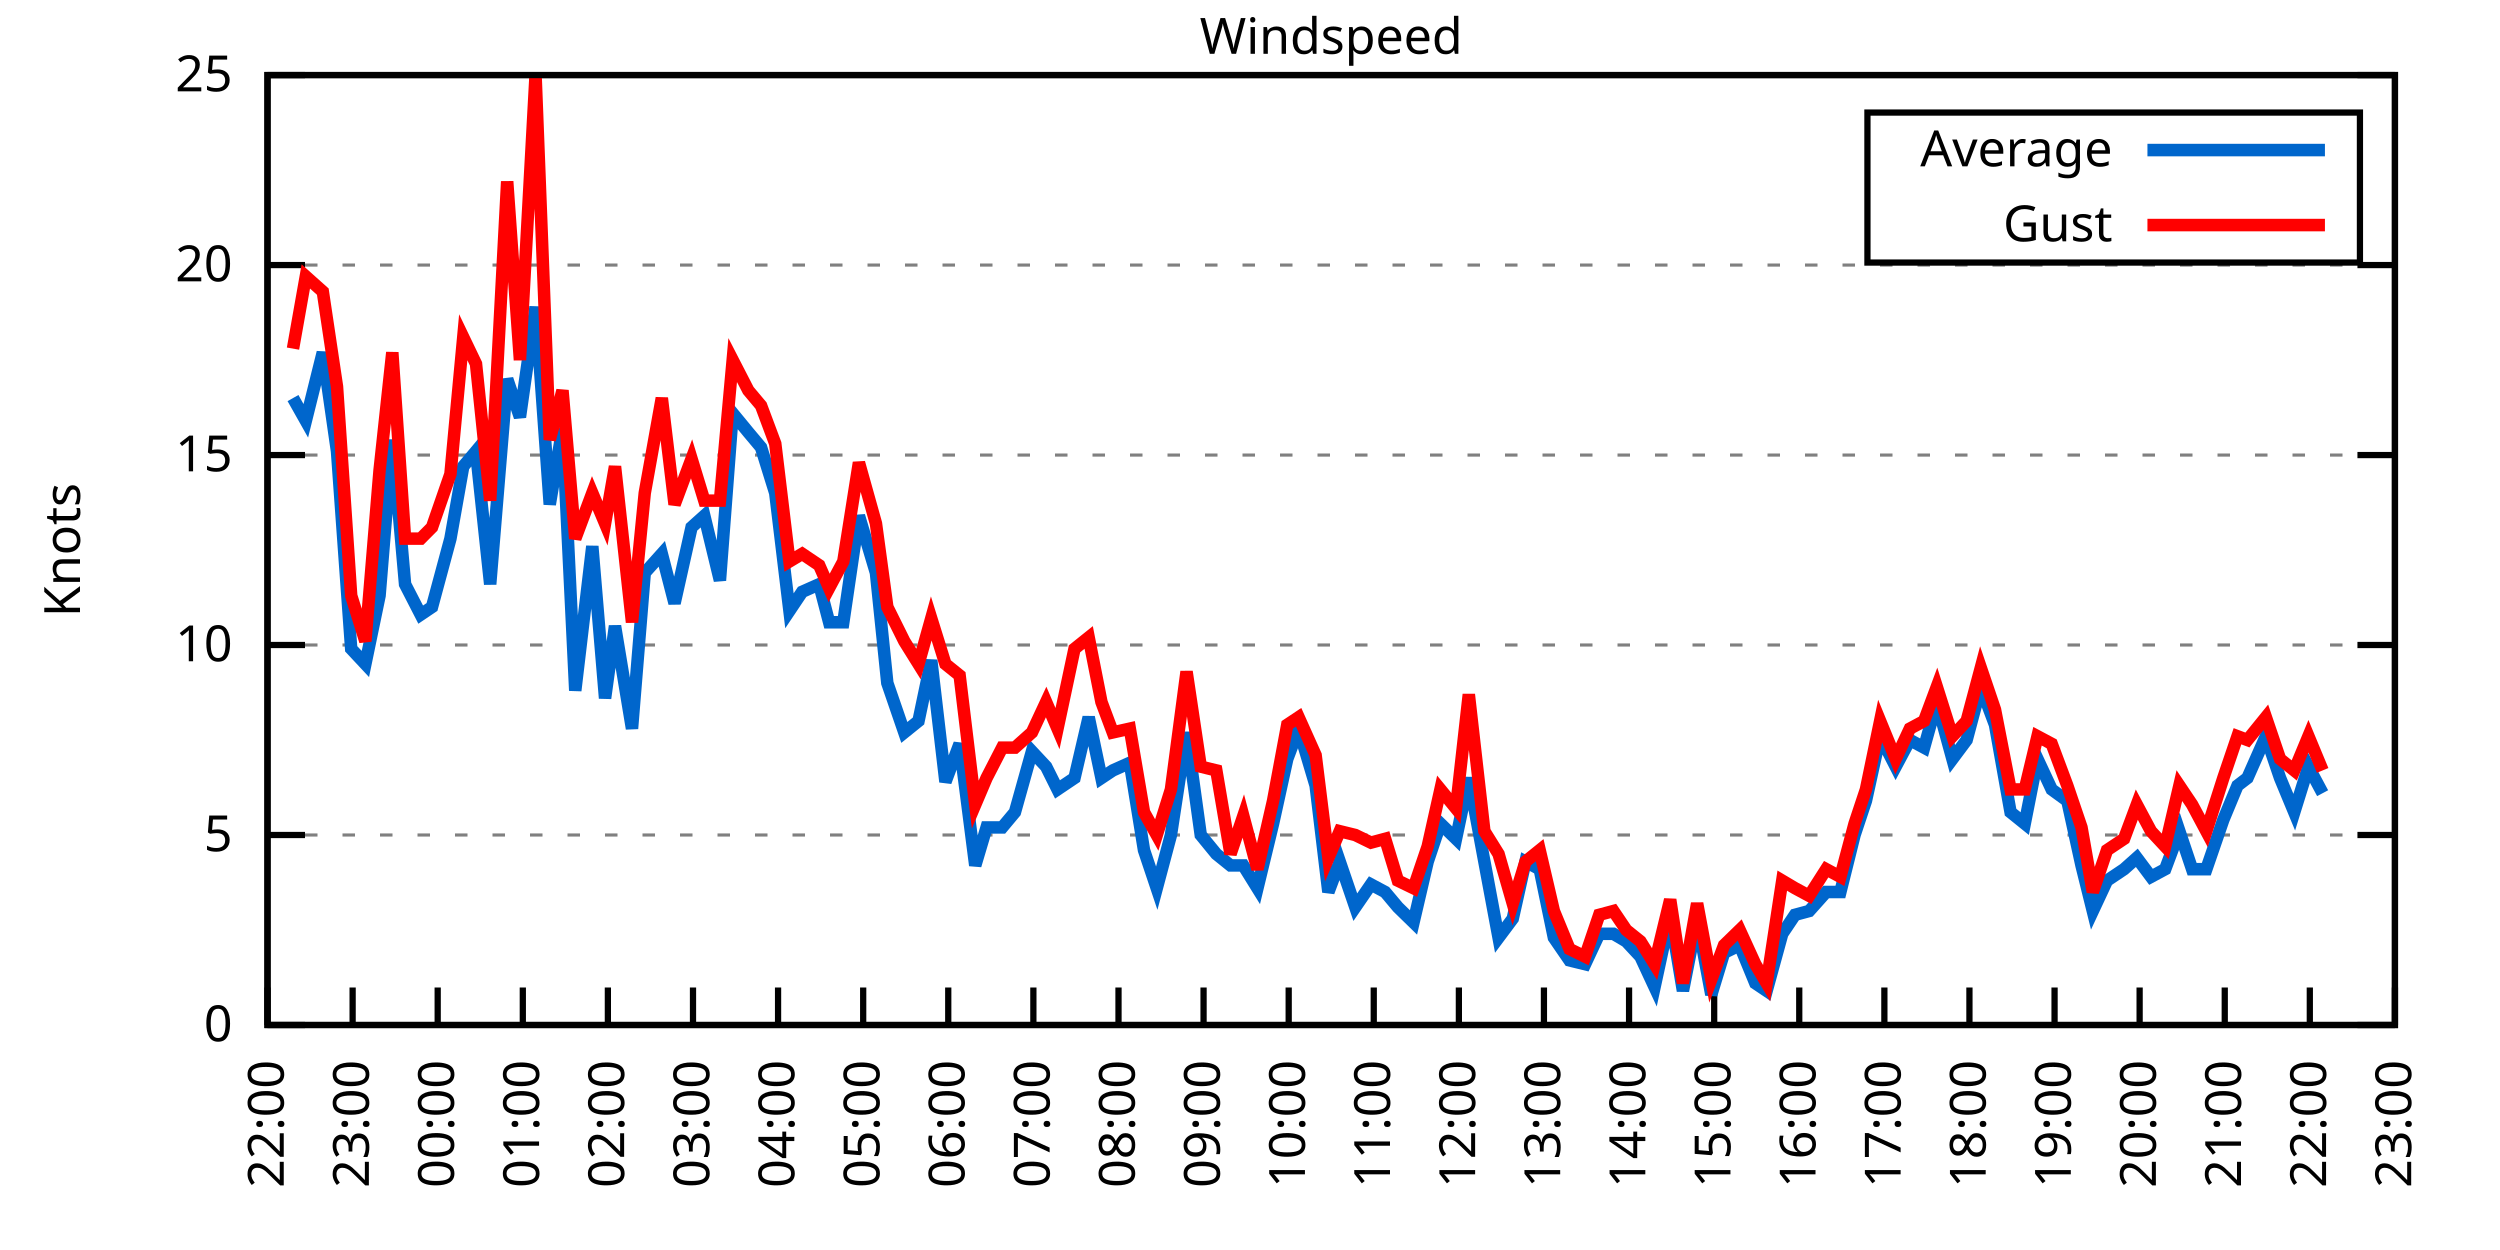
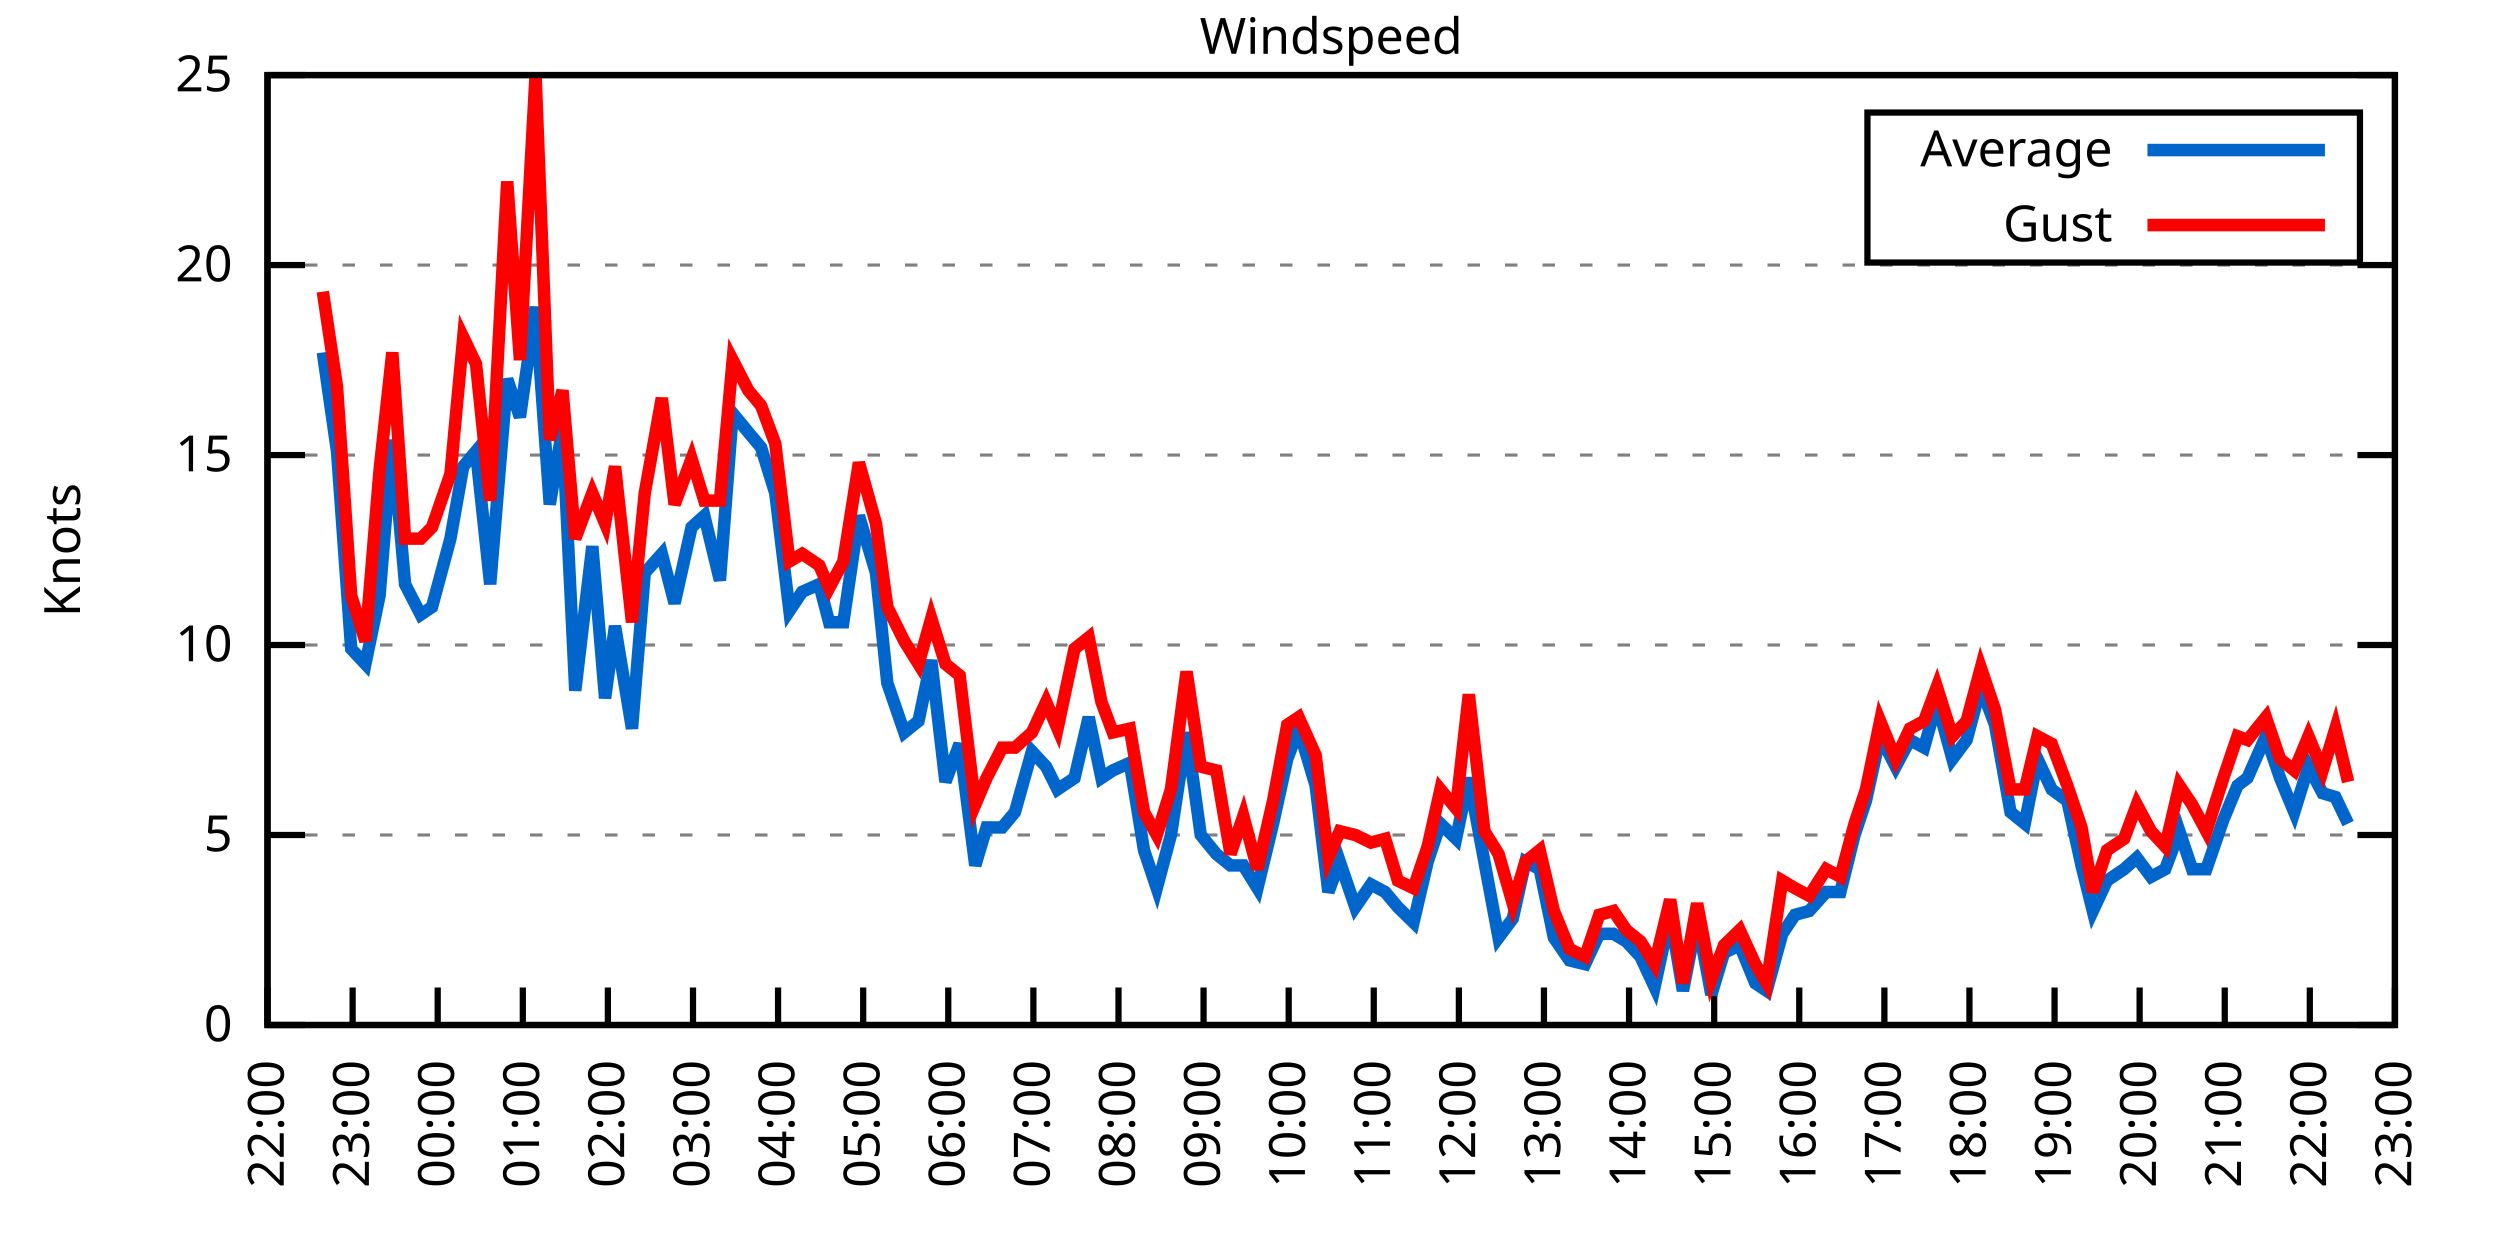
<svg xmlns="http://www.w3.org/2000/svg" xmlns:xlink="http://www.w3.org/1999/xlink" width="400" height="200" viewBox="0 0 400 200">
  <g id="gnuplot_canvas">
    <rect x="0" y="0" width="400" height="200" fill="none" />
    <defs>
      <circle id="gpDot" r="0.5" stroke-width="0.5" stroke="currentColor" />
      <path id="gpPt0" stroke-width="0.333" stroke="currentColor" d="M-1,0 h2 M0,-1 v2" />
      <path id="gpPt1" stroke-width="0.333" stroke="currentColor" d="M-1,-1 L1,1 M1,-1 L-1,1" />
      <path id="gpPt2" stroke-width="0.333" stroke="currentColor" d="M-1,0 L1,0 M0,-1 L0,1 M-1,-1 L1,1 M-1,1 L1,-1" />
      <rect id="gpPt3" stroke-width="0.333" stroke="currentColor" x="-1" y="-1" width="2" height="2" />
      <rect id="gpPt4" stroke-width="0.333" stroke="currentColor" fill="currentColor" x="-1" y="-1" width="2" height="2" />
      <circle id="gpPt5" stroke-width="0.333" stroke="currentColor" cx="0" cy="0" r="1" />
      <use xlink:href="#gpPt5" id="gpPt6" fill="currentColor" stroke="none" />
      <path id="gpPt7" stroke-width="0.333" stroke="currentColor" d="M0,-1.33 L-1.33,0.67 L1.33,0.67 z" />
      <use xlink:href="#gpPt7" id="gpPt8" fill="currentColor" stroke="none" />
      <use xlink:href="#gpPt7" id="gpPt9" stroke="currentColor" transform="rotate(180)" />
      <use xlink:href="#gpPt9" id="gpPt10" fill="currentColor" stroke="none" />
      <use xlink:href="#gpPt3" id="gpPt11" stroke="currentColor" transform="rotate(45)" />
      <use xlink:href="#gpPt11" id="gpPt12" fill="currentColor" stroke="none" />
      <path id="gpPt13" stroke-width="0.333" stroke="currentColor" d="M0,1.330 L1.265,0.411 L0.782,-1.067 L-0.782,-1.076 L-1.265,0.411 z" />
      <use xlink:href="#gpPt13" id="gpPt14" fill="currentColor" stroke="none" />
      <filter id="textbox" filterUnits="objectBoundingBox" x="0" y="0" height="1" width="1">
        <feFlood flood-color="white" flood-opacity="1" result="bgnd" />
        <feComposite in="SourceGraphic" in2="bgnd" operator="atop" />
      </filter>
      <filter id="greybox" filterUnits="objectBoundingBox" x="0" y="0" height="1" width="1">
        <feFlood flood-color="lightgrey" flood-opacity="1" result="grey" />
        <feComposite in="SourceGraphic" in2="grey" operator="atop" />
      </filter>
    </defs>
    <g fill="none" color="white" stroke="currentColor" stroke-width="1.00" stroke-linecap="butt" stroke-linejoin="miter">
</g>
    <g fill="none" color="black" stroke="currentColor" stroke-width="1.00" stroke-linecap="butt" stroke-linejoin="miter">
      <g stroke="none" shape-rendering="crispEdges">
        <polygon fill="rgb(255, 255, 255)" points="42.80,164.00 383.18,164.00 383.18,12.02 42.80,12.02 " />
      </g>
    </g>
    <g fill="none" color="black" stroke="currentColor" stroke-width="1.00" stroke-linecap="butt" stroke-linejoin="miter">
</g>
    <g fill="none" color="black" stroke="black" stroke-width="0.50" stroke-linecap="butt" stroke-linejoin="miter">
</g>
    <g fill="none" color="gray" stroke="currentColor" stroke-width="0.50" stroke-linecap="butt" stroke-linejoin="miter">
      <path stroke="gray" stroke-dasharray="2,4" class="gridline" d="M42.80,164.00 L383.19,164.00  " />
    </g>
    <g fill="none" color="gray" stroke="gray" stroke-width="1.00" stroke-linecap="butt" stroke-linejoin="miter">
</g>
    <g fill="none" color="black" stroke="currentColor" stroke-width="1.00" stroke-linecap="butt" stroke-linejoin="miter">
      <path stroke="black" d="M42.80,164.00 L48.80,164.00 M383.19,164.00 L377.19,164.00  " />
      <g transform="translate(37.20,166.60)" stroke="none" fill="black" font-family="Sans" font-size="8.00" text-anchor="end">
        <text>
          <tspan font-family="Sans"> 0</tspan>
        </text>
      </g>
    </g>
    <g fill="none" color="black" stroke="currentColor" stroke-width="1.00" stroke-linecap="butt" stroke-linejoin="miter">
</g>
    <g fill="none" color="black" stroke="black" stroke-width="0.50" stroke-linecap="butt" stroke-linejoin="miter">
</g>
    <g fill="none" color="gray" stroke="currentColor" stroke-width="0.50" stroke-linecap="butt" stroke-linejoin="miter">
      <path stroke="gray" stroke-dasharray="2,4" class="gridline" d="M42.80,133.60 L383.19,133.60  " />
    </g>
    <g fill="none" color="gray" stroke="gray" stroke-width="1.00" stroke-linecap="butt" stroke-linejoin="miter">
</g>
    <g fill="none" color="black" stroke="currentColor" stroke-width="1.00" stroke-linecap="butt" stroke-linejoin="miter">
      <path stroke="black" d="M42.80,133.60 L48.80,133.60 M383.19,133.60 L377.19,133.60  " />
      <g transform="translate(37.20,136.20)" stroke="none" fill="black" font-family="Sans" font-size="8.00" text-anchor="end">
        <text>
          <tspan font-family="Sans"> 5</tspan>
        </text>
      </g>
    </g>
    <g fill="none" color="black" stroke="currentColor" stroke-width="1.00" stroke-linecap="butt" stroke-linejoin="miter">
</g>
    <g fill="none" color="black" stroke="black" stroke-width="0.50" stroke-linecap="butt" stroke-linejoin="miter">
</g>
    <g fill="none" color="gray" stroke="currentColor" stroke-width="0.50" stroke-linecap="butt" stroke-linejoin="miter">
      <path stroke="gray" stroke-dasharray="2,4" class="gridline" d="M42.80,103.20 L383.19,103.20  " />
    </g>
    <g fill="none" color="gray" stroke="gray" stroke-width="1.00" stroke-linecap="butt" stroke-linejoin="miter">
</g>
    <g fill="none" color="black" stroke="currentColor" stroke-width="1.00" stroke-linecap="butt" stroke-linejoin="miter">
      <path stroke="black" d="M42.80,103.20 L48.80,103.20 M383.19,103.20 L377.19,103.20  " />
      <g transform="translate(37.20,105.80)" stroke="none" fill="black" font-family="Sans" font-size="8.00" text-anchor="end">
        <text>
          <tspan font-family="Sans"> 10</tspan>
        </text>
      </g>
    </g>
    <g fill="none" color="black" stroke="currentColor" stroke-width="1.00" stroke-linecap="butt" stroke-linejoin="miter">
</g>
    <g fill="none" color="black" stroke="black" stroke-width="0.50" stroke-linecap="butt" stroke-linejoin="miter">
</g>
    <g fill="none" color="gray" stroke="currentColor" stroke-width="0.50" stroke-linecap="butt" stroke-linejoin="miter">
      <path stroke="gray" stroke-dasharray="2,4" class="gridline" d="M42.80,72.81 L383.19,72.81  " />
    </g>
    <g fill="none" color="gray" stroke="gray" stroke-width="1.00" stroke-linecap="butt" stroke-linejoin="miter">
</g>
    <g fill="none" color="black" stroke="currentColor" stroke-width="1.00" stroke-linecap="butt" stroke-linejoin="miter">
      <path stroke="black" d="M42.80,72.81 L48.80,72.81 M383.19,72.81 L377.19,72.81  " />
      <g transform="translate(37.20,75.41)" stroke="none" fill="black" font-family="Sans" font-size="8.00" text-anchor="end">
        <text>
          <tspan font-family="Sans"> 15</tspan>
        </text>
      </g>
    </g>
    <g fill="none" color="black" stroke="currentColor" stroke-width="1.00" stroke-linecap="butt" stroke-linejoin="miter">
</g>
    <g fill="none" color="black" stroke="black" stroke-width="0.50" stroke-linecap="butt" stroke-linejoin="miter">
</g>
    <g fill="none" color="gray" stroke="currentColor" stroke-width="0.50" stroke-linecap="butt" stroke-linejoin="miter">
      <path stroke="gray" stroke-dasharray="2,4" class="gridline" d="M42.80,42.41 L383.19,42.41  " />
    </g>
    <g fill="none" color="gray" stroke="gray" stroke-width="1.00" stroke-linecap="butt" stroke-linejoin="miter">
</g>
    <g fill="none" color="black" stroke="currentColor" stroke-width="1.00" stroke-linecap="butt" stroke-linejoin="miter">
      <path stroke="black" d="M42.80,42.41 L48.80,42.41 M383.19,42.41 L377.19,42.41  " />
      <g transform="translate(37.20,45.01)" stroke="none" fill="black" font-family="Sans" font-size="8.00" text-anchor="end">
        <text>
          <tspan font-family="Sans"> 20</tspan>
        </text>
      </g>
    </g>
    <g fill="none" color="black" stroke="currentColor" stroke-width="1.00" stroke-linecap="butt" stroke-linejoin="miter">
</g>
    <g fill="none" color="black" stroke="black" stroke-width="0.50" stroke-linecap="butt" stroke-linejoin="miter">
</g>
    <g fill="none" color="gray" stroke="currentColor" stroke-width="0.50" stroke-linecap="butt" stroke-linejoin="miter">
      <path stroke="gray" stroke-dasharray="2,4" class="gridline" d="M42.80,12.01 L383.19,12.01  " />
    </g>
    <g fill="none" color="gray" stroke="gray" stroke-width="1.00" stroke-linecap="butt" stroke-linejoin="miter">
</g>
    <g fill="none" color="black" stroke="currentColor" stroke-width="1.00" stroke-linecap="butt" stroke-linejoin="miter">
      <path stroke="black" d="M42.80,12.01 L48.80,12.01 M383.19,12.01 L377.19,12.01  " />
      <g transform="translate(37.20,14.61)" stroke="none" fill="black" font-family="Sans" font-size="8.00" text-anchor="end">
        <text>
          <tspan font-family="Sans"> 25</tspan>
        </text>
      </g>
    </g>
    <g fill="none" color="black" stroke="currentColor" stroke-width="1.00" stroke-linecap="butt" stroke-linejoin="miter">
      <path stroke="black" d="M42.80,164.00 L42.80,158.00  " />
      <g transform="translate(45.40,169.60) rotate(270.00)" stroke="none" fill="black" font-family="Sans" font-size="8.00" text-anchor="end">
        <text>
          <tspan font-family="Sans">22:00</tspan>
        </text>
      </g>
    </g>
    <g fill="none" color="black" stroke="currentColor" stroke-width="1.00" stroke-linecap="butt" stroke-linejoin="miter">
      <path stroke="black" d="M56.42,164.00 L56.42,158.00  " />
      <g transform="translate(59.02,169.60) rotate(270.00)" stroke="none" fill="black" font-family="Sans" font-size="8.00" text-anchor="end">
        <text>
          <tspan font-family="Sans">23:00</tspan>
        </text>
      </g>
    </g>
    <g fill="none" color="black" stroke="currentColor" stroke-width="1.00" stroke-linecap="butt" stroke-linejoin="miter">
      <path stroke="black" d="M70.03,164.00 L70.03,158.00  " />
      <g transform="translate(72.63,169.60) rotate(270.00)" stroke="none" fill="black" font-family="Sans" font-size="8.00" text-anchor="end">
        <text>
          <tspan font-family="Sans">00:00</tspan>
        </text>
      </g>
    </g>
    <g fill="none" color="black" stroke="currentColor" stroke-width="1.00" stroke-linecap="butt" stroke-linejoin="miter">
      <path stroke="black" d="M83.65,164.00 L83.65,158.00  " />
      <g transform="translate(86.25,169.60) rotate(270.00)" stroke="none" fill="black" font-family="Sans" font-size="8.00" text-anchor="end">
        <text>
          <tspan font-family="Sans">01:00</tspan>
        </text>
      </g>
    </g>
    <g fill="none" color="black" stroke="currentColor" stroke-width="1.00" stroke-linecap="butt" stroke-linejoin="miter">
      <path stroke="black" d="M97.26,164.00 L97.26,158.00  " />
      <g transform="translate(99.86,169.60) rotate(270.00)" stroke="none" fill="black" font-family="Sans" font-size="8.00" text-anchor="end">
        <text>
          <tspan font-family="Sans">02:00</tspan>
        </text>
      </g>
    </g>
    <g fill="none" color="black" stroke="currentColor" stroke-width="1.00" stroke-linecap="butt" stroke-linejoin="miter">
      <path stroke="black" d="M110.88,164.00 L110.88,158.00  " />
      <g transform="translate(113.48,169.60) rotate(270.00)" stroke="none" fill="black" font-family="Sans" font-size="8.00" text-anchor="end">
        <text>
          <tspan font-family="Sans">03:00</tspan>
        </text>
      </g>
    </g>
    <g fill="none" color="black" stroke="currentColor" stroke-width="1.00" stroke-linecap="butt" stroke-linejoin="miter">
      <path stroke="black" d="M124.49,164.00 L124.49,158.00  " />
      <g transform="translate(127.09,169.60) rotate(270.00)" stroke="none" fill="black" font-family="Sans" font-size="8.00" text-anchor="end">
        <text>
          <tspan font-family="Sans">04:00</tspan>
        </text>
      </g>
    </g>
    <g fill="none" color="black" stroke="currentColor" stroke-width="1.00" stroke-linecap="butt" stroke-linejoin="miter">
      <path stroke="black" d="M138.11,164.00 L138.11,158.00  " />
      <g transform="translate(140.71,169.60) rotate(270.00)" stroke="none" fill="black" font-family="Sans" font-size="8.00" text-anchor="end">
        <text>
          <tspan font-family="Sans">05:00</tspan>
        </text>
      </g>
    </g>
    <g fill="none" color="black" stroke="currentColor" stroke-width="1.00" stroke-linecap="butt" stroke-linejoin="miter">
      <path stroke="black" d="M151.72,164.00 L151.72,158.00  " />
      <g transform="translate(154.32,169.60) rotate(270.00)" stroke="none" fill="black" font-family="Sans" font-size="8.00" text-anchor="end">
        <text>
          <tspan font-family="Sans">06:00</tspan>
        </text>
      </g>
    </g>
    <g fill="none" color="black" stroke="currentColor" stroke-width="1.00" stroke-linecap="butt" stroke-linejoin="miter">
      <path stroke="black" d="M165.34,164.00 L165.34,158.00  " />
      <g transform="translate(167.94,169.60) rotate(270.00)" stroke="none" fill="black" font-family="Sans" font-size="8.00" text-anchor="end">
        <text>
          <tspan font-family="Sans">07:00</tspan>
        </text>
      </g>
    </g>
    <g fill="none" color="black" stroke="currentColor" stroke-width="1.00" stroke-linecap="butt" stroke-linejoin="miter">
      <path stroke="black" d="M178.96,164.00 L178.96,158.00  " />
      <g transform="translate(181.56,169.60) rotate(270.00)" stroke="none" fill="black" font-family="Sans" font-size="8.00" text-anchor="end">
        <text>
          <tspan font-family="Sans">08:00</tspan>
        </text>
      </g>
    </g>
    <g fill="none" color="black" stroke="currentColor" stroke-width="1.00" stroke-linecap="butt" stroke-linejoin="miter">
      <path stroke="black" d="M192.57,164.00 L192.57,158.00  " />
      <g transform="translate(195.17,169.60) rotate(270.00)" stroke="none" fill="black" font-family="Sans" font-size="8.00" text-anchor="end">
        <text>
          <tspan font-family="Sans">09:00</tspan>
        </text>
      </g>
    </g>
    <g fill="none" color="black" stroke="currentColor" stroke-width="1.00" stroke-linecap="butt" stroke-linejoin="miter">
      <path stroke="black" d="M206.19,164.00 L206.19,158.00  " />
      <g transform="translate(208.79,169.60) rotate(270.00)" stroke="none" fill="black" font-family="Sans" font-size="8.00" text-anchor="end">
        <text>
          <tspan font-family="Sans">10:00</tspan>
        </text>
      </g>
    </g>
    <g fill="none" color="black" stroke="currentColor" stroke-width="1.00" stroke-linecap="butt" stroke-linejoin="miter">
      <path stroke="black" d="M219.80,164.00 L219.80,158.00  " />
      <g transform="translate(222.40,169.60) rotate(270.00)" stroke="none" fill="black" font-family="Sans" font-size="8.00" text-anchor="end">
        <text>
          <tspan font-family="Sans">11:00</tspan>
        </text>
      </g>
    </g>
    <g fill="none" color="black" stroke="currentColor" stroke-width="1.00" stroke-linecap="butt" stroke-linejoin="miter">
      <path stroke="black" d="M233.42,164.00 L233.42,158.00  " />
      <g transform="translate(236.02,169.60) rotate(270.00)" stroke="none" fill="black" font-family="Sans" font-size="8.00" text-anchor="end">
        <text>
          <tspan font-family="Sans">12:00</tspan>
        </text>
      </g>
    </g>
    <g fill="none" color="black" stroke="currentColor" stroke-width="1.00" stroke-linecap="butt" stroke-linejoin="miter">
      <path stroke="black" d="M247.03,164.00 L247.03,158.00  " />
      <g transform="translate(249.63,169.60) rotate(270.00)" stroke="none" fill="black" font-family="Sans" font-size="8.00" text-anchor="end">
        <text>
          <tspan font-family="Sans">13:00</tspan>
        </text>
      </g>
    </g>
    <g fill="none" color="black" stroke="currentColor" stroke-width="1.00" stroke-linecap="butt" stroke-linejoin="miter">
      <path stroke="black" d="M260.65,164.00 L260.65,158.00  " />
      <g transform="translate(263.25,169.60) rotate(270.00)" stroke="none" fill="black" font-family="Sans" font-size="8.00" text-anchor="end">
        <text>
          <tspan font-family="Sans">14:00</tspan>
        </text>
      </g>
    </g>
    <g fill="none" color="black" stroke="currentColor" stroke-width="1.00" stroke-linecap="butt" stroke-linejoin="miter">
      <path stroke="black" d="M274.27,164.00 L274.27,158.00  " />
      <g transform="translate(276.87,169.60) rotate(270.00)" stroke="none" fill="black" font-family="Sans" font-size="8.00" text-anchor="end">
        <text>
          <tspan font-family="Sans">15:00</tspan>
        </text>
      </g>
    </g>
    <g fill="none" color="black" stroke="currentColor" stroke-width="1.00" stroke-linecap="butt" stroke-linejoin="miter">
      <path stroke="black" d="M287.88,164.00 L287.88,158.00  " />
      <g transform="translate(290.48,169.60) rotate(270.00)" stroke="none" fill="black" font-family="Sans" font-size="8.00" text-anchor="end">
        <text>
          <tspan font-family="Sans">16:00</tspan>
        </text>
      </g>
    </g>
    <g fill="none" color="black" stroke="currentColor" stroke-width="1.00" stroke-linecap="butt" stroke-linejoin="miter">
      <path stroke="black" d="M301.50,164.00 L301.50,158.00  " />
      <g transform="translate(304.10,169.60) rotate(270.00)" stroke="none" fill="black" font-family="Sans" font-size="8.00" text-anchor="end">
        <text>
          <tspan font-family="Sans">17:00</tspan>
        </text>
      </g>
    </g>
    <g fill="none" color="black" stroke="currentColor" stroke-width="1.00" stroke-linecap="butt" stroke-linejoin="miter">
      <path stroke="black" d="M315.11,164.00 L315.11,158.00  " />
      <g transform="translate(317.71,169.60) rotate(270.00)" stroke="none" fill="black" font-family="Sans" font-size="8.00" text-anchor="end">
        <text>
          <tspan font-family="Sans">18:00</tspan>
        </text>
      </g>
    </g>
    <g fill="none" color="black" stroke="currentColor" stroke-width="1.00" stroke-linecap="butt" stroke-linejoin="miter">
      <path stroke="black" d="M328.73,164.00 L328.73,158.00  " />
      <g transform="translate(331.33,169.60) rotate(270.00)" stroke="none" fill="black" font-family="Sans" font-size="8.00" text-anchor="end">
        <text>
          <tspan font-family="Sans">19:00</tspan>
        </text>
      </g>
    </g>
    <g fill="none" color="black" stroke="currentColor" stroke-width="1.00" stroke-linecap="butt" stroke-linejoin="miter">
      <path stroke="black" d="M342.34,164.00 L342.34,158.00  " />
      <g transform="translate(344.94,169.60) rotate(270.00)" stroke="none" fill="black" font-family="Sans" font-size="8.00" text-anchor="end">
        <text>
          <tspan font-family="Sans">20:00</tspan>
        </text>
      </g>
    </g>
    <g fill="none" color="black" stroke="currentColor" stroke-width="1.00" stroke-linecap="butt" stroke-linejoin="miter">
      <path stroke="black" d="M355.96,164.00 L355.96,158.00  " />
      <g transform="translate(358.56,169.60) rotate(270.00)" stroke="none" fill="black" font-family="Sans" font-size="8.00" text-anchor="end">
        <text>
          <tspan font-family="Sans">21:00</tspan>
        </text>
      </g>
    </g>
    <g fill="none" color="black" stroke="currentColor" stroke-width="1.00" stroke-linecap="butt" stroke-linejoin="miter">
      <path stroke="black" d="M369.57,164.00 L369.57,158.00  " />
      <g transform="translate(372.17,169.60) rotate(270.00)" stroke="none" fill="black" font-family="Sans" font-size="8.00" text-anchor="end">
        <text>
          <tspan font-family="Sans">22:00</tspan>
        </text>
      </g>
    </g>
    <g fill="none" color="black" stroke="currentColor" stroke-width="1.00" stroke-linecap="butt" stroke-linejoin="miter">
      <path stroke="black" d="M383.19,164.00 L383.19,158.00  " />
      <g transform="translate(385.79,169.60) rotate(270.00)" stroke="none" fill="black" font-family="Sans" font-size="8.00" text-anchor="end">
        <text>
          <tspan font-family="Sans">23:00</tspan>
        </text>
      </g>
    </g>
    <g fill="none" color="black" stroke="currentColor" stroke-width="1.00" stroke-linecap="butt" stroke-linejoin="miter">
</g>
    <g fill="none" color="black" stroke="currentColor" stroke-width="1.00" stroke-linecap="butt" stroke-linejoin="miter">
      <path stroke="black" d="M42.80,12.01 L42.80,164.00 L383.19,164.00 L383.19,12.01 L42.80,12.01 Z  " />
    </g>
    <g fill="none" color="black" stroke="currentColor" stroke-width="1.00" stroke-linecap="butt" stroke-linejoin="miter">
</g>
    <g fill="none" color="black" stroke="currentColor" stroke-width="1.00" stroke-linecap="butt" stroke-linejoin="miter">
      <path stroke="black" d="M298.79,42.01 L298.79,18.01 L377.59,18.01 L377.59,42.01 L298.79,42.01 Z  " />
    </g>
    <g id="Windspeed_plot_1">
      <g fill="none" color="white" stroke="black" stroke-width="2.00" stroke-linecap="butt" stroke-linejoin="miter">
</g>
      <g fill="none" color="black" stroke="currentColor" stroke-width="2.00" stroke-linecap="butt" stroke-linejoin="miter">
        <g transform="translate(337.99,26.61)" stroke="none" fill="black" font-family="Sans" font-size="8.00" text-anchor="end">
          <text>
            <tspan font-family="Sans">Average</tspan>
          </text>
        </g>
      </g>
      <g fill="none" color="black" stroke="currentColor" stroke-width="2.00" stroke-linecap="butt" stroke-linejoin="miter">
-         <path stroke="rgb(  0, 102, 204)" d="M343.59,24.01 L371.99,24.01 M46.88,63.69 L48.93,67.33 L51.65,56.39 L53.92,72.20 L56.19,103.81 L58.46,106.24   L60.73,95.30 L62.77,70.37 L64.81,93.48 L67.31,98.34 L69.12,97.12 L72.07,86.18 L74.12,74.63 L76.16,72.20   L78.43,93.48 L81.15,60.65 L83.19,66.73 L85.69,49.10 L87.96,80.71 L90.00,68.55 L92.04,110.50 L94.77,87.40   L96.81,111.72 L98.40,100.16 L101.12,116.58 L103.16,91.65 L105.89,88.61 L107.93,96.52 L110.65,84.36 L112.69,82.53   L115.19,92.87 L117.23,66.12 L119.73,69.16 L121.77,71.59 L124.04,78.89 L126.31,97.73 L128.35,94.69 L131.07,93.48   L132.66,99.56 L134.93,99.56 L137.43,82.53 L140.15,91.65 L141.97,109.28 L144.69,117.19 L146.96,115.36 L149.00,105.64   L151.27,125.09 L153.54,119.01 L156.04,138.47 L157.85,132.39 L160.35,132.39 L162.39,129.95 L165.11,120.23 L167.38,122.66   L169.20,126.31 L171.92,124.48 L174.19,114.76 L176.23,124.48 L178.05,123.27 L180.77,122.05 L183.04,136.03 L185.08,142.11   L187.35,133.60 L189.85,117.19 L192.12,133.60 L194.61,136.64 L196.88,138.47 L198.93,138.47 L201.19,142.11 L203.69,131.78   L205.96,121.44 L207.78,116.58 L210.50,125.70 L212.54,142.72 L214.36,137.86 L216.85,145.15 L219.35,141.51 L221.62,142.72   L223.66,145.15 L226.16,147.59 L228.43,137.86 L230.47,131.78 L232.96,134.21 L235.01,124.48 L237.50,137.86 L239.77,150.02   L242.04,146.98 L244.08,137.86 L246.35,139.07 L248.62,150.02 L251.12,153.66 L253.61,154.27 L255.88,149.41 L258.15,149.41   L260.20,150.62 L262.47,153.06 L264.73,157.92 L267.23,146.37 L269.27,158.53 L271.54,146.98 L273.81,159.14 L275.85,152.45   L278.35,151.23 L280.85,157.31 L282.66,158.53 L285.16,149.41 L287.20,146.37 L289.47,145.76 L292.19,142.72 L294.46,142.72   L296.73,133.60 L298.55,128.13 L300.82,117.80 L303.31,122.66 L305.58,118.40 L307.85,119.62 L309.89,112.32 L312.39,121.44   L314.66,118.40 L316.93,109.89 L319.20,115.97 L321.69,129.95 L323.96,131.78 L326.00,121.44 L328.27,126.31 L330.77,128.13   L333.04,138.47 L334.85,145.76 L337.12,140.90 L339.85,139.07 L341.89,137.25 L344.16,140.29 L346.43,139.07 L348.70,132.99   L350.74,139.07 L353.01,139.07 L355.73,131.17 L358.00,125.70 L359.59,124.48 L362.54,117.80 L364.81,124.48 L367.08,129.95   L369.35,122.66 L371.62,126.91  " />
+         <path stroke="rgb(  0, 102, 204)" d="M343.59,24.01 L371.99,24.01 M51.65,56.39 L53.92,72.20 L56.19,103.81 L58.46,106.24 L60.73,95.30 L62.77,70.37   L64.81,93.48 L67.31,98.34 L69.12,97.12 L72.07,86.18 L74.12,74.63 L76.16,72.20 L78.43,93.48 L81.15,60.65   L83.19,66.73 L85.69,49.10 L87.96,80.71 L90.00,68.55 L92.04,110.50 L94.77,87.40 L96.81,111.72 L98.40,100.16   L101.12,116.58 L103.16,91.65 L105.89,88.61 L107.93,96.52 L110.65,84.36 L112.69,82.53 L115.19,92.87 L117.23,66.12   L119.73,69.16 L121.77,71.59 L124.04,78.89 L126.31,97.73 L128.35,94.69 L131.07,93.48 L132.66,99.56 L134.93,99.56   L137.43,82.53 L140.15,91.65 L141.97,109.28 L144.69,117.19 L146.96,115.36 L149.00,105.64 L151.27,125.09 L153.54,119.01   L156.04,138.47 L157.85,132.39 L160.35,132.39 L162.39,129.95 L165.11,120.23 L167.38,122.66 L169.20,126.31 L171.92,124.48   L174.19,114.76 L176.23,124.48 L178.05,123.27 L180.77,122.05 L183.04,136.03 L185.08,142.11 L187.35,133.60 L189.85,117.19   L192.12,133.60 L194.61,136.64 L196.88,138.47 L198.93,138.47 L201.19,142.11 L203.69,131.78 L205.96,121.44 L207.78,116.58   L210.50,125.70 L212.54,142.72 L214.36,137.86 L216.85,145.15 L219.35,141.51 L221.62,142.72 L223.66,145.15 L226.16,147.59   L228.43,137.86 L230.47,131.78 L232.96,134.21 L235.01,124.48 L237.50,137.86 L239.77,150.02 L242.04,146.98 L244.08,137.86   L246.35,139.07 L248.62,150.02 L251.12,153.66 L253.61,154.27 L255.88,149.41 L258.15,149.41 L260.20,150.62 L262.47,153.06   L264.73,157.92 L267.23,146.37 L269.27,158.53 L271.54,146.98 L273.81,159.14 L275.85,152.45 L278.35,151.23 L280.85,157.31   L282.66,158.53 L285.16,149.41 L287.20,146.37 L289.47,145.76 L292.19,142.72 L294.46,142.72 L296.73,133.60 L298.55,128.13   L300.82,117.80 L303.31,122.66 L305.58,118.40 L307.85,119.62 L309.89,112.32 L312.39,121.44 L314.66,118.40 L316.93,109.89   L319.20,115.97 L321.69,129.95 L323.96,131.78 L326.00,121.44 L328.27,126.31 L330.77,128.13 L333.04,138.47 L334.85,145.76   L337.12,140.90 L339.85,139.07 L341.89,137.25 L344.16,140.29 L346.43,139.07 L348.70,132.99 L350.74,139.07 L353.01,139.07   L355.73,131.17 L358.00,125.70 L359.59,124.48 L362.54,117.80 L364.81,124.48 L367.08,129.95 L369.35,122.66 L371.62,126.91   L373.66,127.52 L375.70,131.78  " />
      </g>
    </g>
    <g id="Windspeed_plot_2">
      <g fill="none" color="black" stroke="currentColor" stroke-width="2.00" stroke-linecap="butt" stroke-linejoin="miter">
        <g transform="translate(337.99,38.61)" stroke="none" fill="black" font-family="Sans" font-size="8.00" text-anchor="end">
          <text>
            <tspan font-family="Sans">Gust</tspan>
          </text>
        </g>
      </g>
      <g fill="none" color="black" stroke="currentColor" stroke-width="2.00" stroke-linecap="butt" stroke-linejoin="miter">
-         <path stroke="rgb(255,   0,   0)" d="M343.59,36.01 L371.99,36.01 M46.88,55.78 L48.93,44.23 L51.65,46.66 L53.92,61.86 L56.19,95.30 L58.46,102.60   L60.73,75.24 L62.77,56.39 L64.81,86.18 L67.31,86.18 L69.12,84.36 L72.07,75.85 L74.12,53.96 L76.16,58.21   L78.43,80.10 L81.15,29.03 L83.19,57.61 L85.69,12.01 L87.96,70.37 L90.00,62.47 L92.04,86.18 L94.77,78.89   L96.81,83.75 L98.40,74.63 L101.12,99.56 L103.16,78.89 L105.89,63.69 L107.93,80.71 L110.65,73.41 L112.69,80.10   L115.19,80.10 L117.23,57.61 L119.73,62.47 L121.77,64.90 L124.04,70.98 L126.31,89.83 L128.35,88.61 L131.07,90.44   L132.66,94.08 L134.93,89.83 L137.43,74.02 L140.15,83.75 L141.97,97.12 L144.69,102.60 L146.96,106.24 L149.00,98.95   L151.27,106.24 L153.54,108.07 L156.04,128.74 L157.85,124.48 L160.35,119.62 L162.39,119.62 L165.11,117.19 L167.38,112.32   L169.20,116.58 L171.92,103.81 L174.19,101.99 L176.23,112.32 L178.05,117.19 L180.77,116.58 L183.04,129.95 L185.08,133.60   L187.35,126.31 L189.85,107.46 L192.12,122.66 L194.61,123.27 L196.88,136.64 L198.93,130.56 L201.19,139.07 L203.69,128.13   L205.96,115.97 L207.78,114.76 L210.50,120.83 L212.54,137.25 L214.36,132.99 L216.85,133.60 L219.35,134.82 L221.62,134.21   L223.66,140.90 L226.16,142.11 L228.43,135.43 L230.47,126.31 L232.96,129.35 L235.01,111.11 L237.50,132.99 L239.77,136.64   L242.04,144.55 L244.08,137.86 L246.35,136.03 L248.62,145.76 L251.12,151.84 L253.61,153.06 L255.88,146.37 L258.15,145.76   L260.20,148.80 L262.47,150.62 L264.73,154.27 L267.23,143.94 L269.27,157.31 L271.54,144.55 L273.81,156.70 L275.85,151.23   L278.35,148.80 L280.85,154.27 L282.66,157.31 L285.16,140.90 L287.20,142.11 L289.47,143.33 L292.19,139.07 L294.46,140.29   L296.73,131.78 L298.55,126.31 L300.82,115.36 L303.31,121.44 L305.58,116.58 L307.85,115.36 L309.89,109.89 L312.39,117.80   L314.66,115.36 L316.93,106.85 L319.20,113.54 L321.69,126.31 L323.96,126.31 L326.00,117.80 L328.27,119.01 L330.77,125.70   L333.04,132.39 L334.85,142.72 L337.12,136.03 L339.85,134.21 L341.89,128.74 L344.16,132.99 L346.43,135.43 L348.70,125.70   L350.74,128.74 L353.01,132.99 L355.73,124.48 L358.00,117.80 L359.59,118.40 L362.54,114.76 L364.81,121.44 L367.08,123.27   L369.35,117.80 L371.62,123.27  " />
+         <path stroke="rgb(255,   0,   0)" d="M343.59,36.01 L371.99,36.01 M51.65,46.66 L53.92,61.86 L56.19,95.30 L58.46,102.60 L60.73,75.24 L62.77,56.39   L64.81,86.18 L67.31,86.18 L69.12,84.36 L72.07,75.85 L74.12,53.96 L76.16,58.21 L78.43,80.10 L81.15,29.03   L83.19,57.61 L85.69,12.01 L87.96,70.37 L90.00,62.47 L92.04,86.18 L94.77,78.89 L96.81,83.75 L98.40,74.63   L101.12,99.56 L103.16,78.89 L105.89,63.69 L107.93,80.71 L110.65,73.41 L112.69,80.10 L115.19,80.10 L117.23,57.61   L119.73,62.47 L121.77,64.90 L124.04,70.98 L126.31,89.83 L128.35,88.61 L131.07,90.44 L132.66,94.08 L134.93,89.83   L137.43,74.02 L140.15,83.75 L141.97,97.12 L144.69,102.60 L146.96,106.24 L149.00,98.95 L151.27,106.24 L153.54,108.07   L156.04,128.74 L157.85,124.48 L160.35,119.62 L162.39,119.62 L165.11,117.19 L167.38,112.32 L169.20,116.58 L171.92,103.81   L174.19,101.99 L176.23,112.32 L178.05,117.19 L180.77,116.58 L183.04,129.95 L185.08,133.60 L187.35,126.31 L189.85,107.46   L192.12,122.66 L194.61,123.27 L196.88,136.64 L198.93,130.56 L201.19,139.07 L203.69,128.13 L205.96,115.97 L207.78,114.76   L210.50,120.83 L212.54,137.25 L214.36,132.99 L216.85,133.60 L219.35,134.82 L221.62,134.21 L223.66,140.90 L226.16,142.11   L228.43,135.43 L230.47,126.31 L232.96,129.35 L235.01,111.11 L237.50,132.99 L239.77,136.64 L242.04,144.55 L244.08,137.86   L246.35,136.03 L248.62,145.76 L251.12,151.84 L253.61,153.06 L255.88,146.37 L258.15,145.76 L260.20,148.80 L262.47,150.62   L264.73,154.27 L267.23,143.94 L269.27,157.31 L271.54,144.55 L273.81,156.70 L275.85,151.23 L278.35,148.80 L280.85,154.27   L282.66,157.31 L285.16,140.90 L287.20,142.11 L289.47,143.33 L292.19,139.07 L294.46,140.29 L296.73,131.78 L298.55,126.31   L300.82,115.36 L303.31,121.44 L305.58,116.58 L307.85,115.36 L309.89,109.89 L312.39,117.80 L314.66,115.36 L316.93,106.85   L319.20,113.54 L321.69,126.31 L323.96,126.31 L326.00,117.80 L328.27,119.01 L330.77,125.70 L333.04,132.39 L334.85,142.72   L337.12,136.03 L339.85,134.21 L341.89,128.74 L344.16,132.99 L346.43,135.43 L348.70,125.70 L350.74,128.74 L353.01,132.99   L355.73,124.48 L358.00,117.80 L359.59,118.40 L362.54,114.76 L364.81,121.44 L367.08,123.27 L369.35,117.80 L371.62,123.27   L373.66,116.58 L375.70,125.09  " />
      </g>
    </g>
    <g fill="none" color="black" stroke="currentColor" stroke-width="2.00" stroke-linecap="butt" stroke-linejoin="miter">
</g>
    <g fill="none" color="black" stroke="black" stroke-width="1.00" stroke-linecap="butt" stroke-linejoin="miter">
</g>
    <g fill="none" color="black" stroke="currentColor" stroke-width="1.00" stroke-linecap="butt" stroke-linejoin="miter">
      <path stroke="black" d="M42.80,12.01 L42.80,164.00 L383.19,164.00 L383.19,12.01 L42.80,12.01 Z  " />
      <g transform="translate(12.80,88.01) rotate(270.00)" stroke="none" fill="black" font-family="Sans" font-size="8.00" text-anchor="middle">
        <text>
          <tspan font-family="Sans">Knots</tspan>
        </text>
      </g>
    </g>
    <g fill="none" color="black" stroke="currentColor" stroke-width="1.00" stroke-linecap="butt" stroke-linejoin="miter">
</g>
    <g fill="none" color="black" stroke="currentColor" stroke-width="1.00" stroke-linecap="butt" stroke-linejoin="miter">
      <g transform="translate(212.99,8.61)" stroke="none" fill="black" font-family="Sans" font-size="8.00" text-anchor="middle">
        <text>
          <tspan font-family="Sans">Windspeed</tspan>
        </text>
      </g>
    </g>
    <g fill="none" color="black" stroke="currentColor" stroke-width="1.00" stroke-linecap="butt" stroke-linejoin="miter">
</g>
  </g>
</svg>
